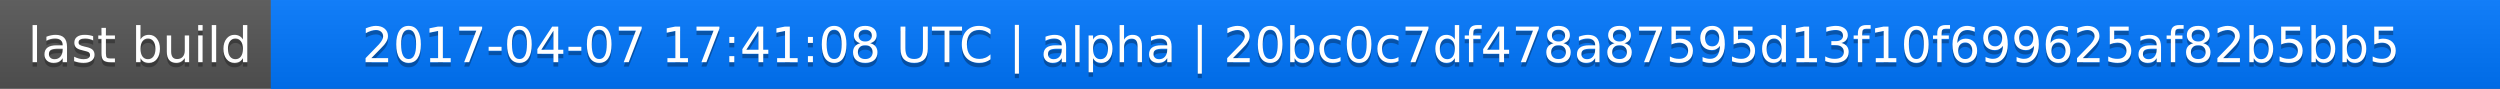
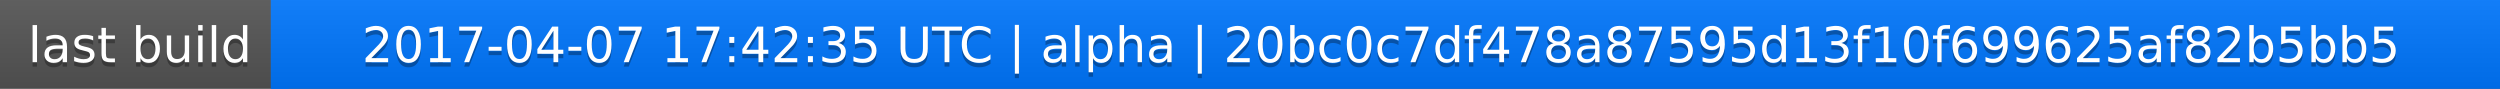
<svg xmlns="http://www.w3.org/2000/svg" width="563" height="20">
  <linearGradient id="a" x2="0" y2="100%">
    <stop offset="0" stop-color="#bbb" stop-opacity=".1" />
    <stop offset="1" stop-opacity=".1" />
  </linearGradient>
  <rect rx="0" width="563" height="20" fill="#555" />
  <rect rx="0" x="61" width="502" height="20" fill="#07f" />
  <path fill="#07f" d="M61 0h4v20h-4z" />
  <rect rx="0" width="563" height="20" fill="url(#a)" />
  <g fill="#fff" text-anchor="middle" font-family="DejaVu Sans,Verdana,Geneva,sans-serif" font-size="11">
    <text x="31.5" y="15" fill="#010101" fill-opacity=".3">last build</text>
    <text x="31.5" y="14">last build</text>
-     <text x="311" y="15" fill="#010101" fill-opacity=".3">2017-04-07 17:41:08 UTC | alpha | 20bc0c7df478a87595d13f10f699625af82b5bb5</text>
-     <text x="311" y="14">2017-04-07 17:41:08 UTC | alpha | 20bc0c7df478a87595d13f10f699625af82b5bb5</text>
+     <text x="311" y="15" fill="#010101" fill-opacity=".3">2017-04-07 17:42:35 UTC | alpha | 20bc0c7df478a87595d13f10f699625af82b5bb5</text>
+     <text x="311" y="14">2017-04-07 17:42:35 UTC | alpha | 20bc0c7df478a87595d13f10f699625af82b5bb5</text>
  </g>
</svg>
